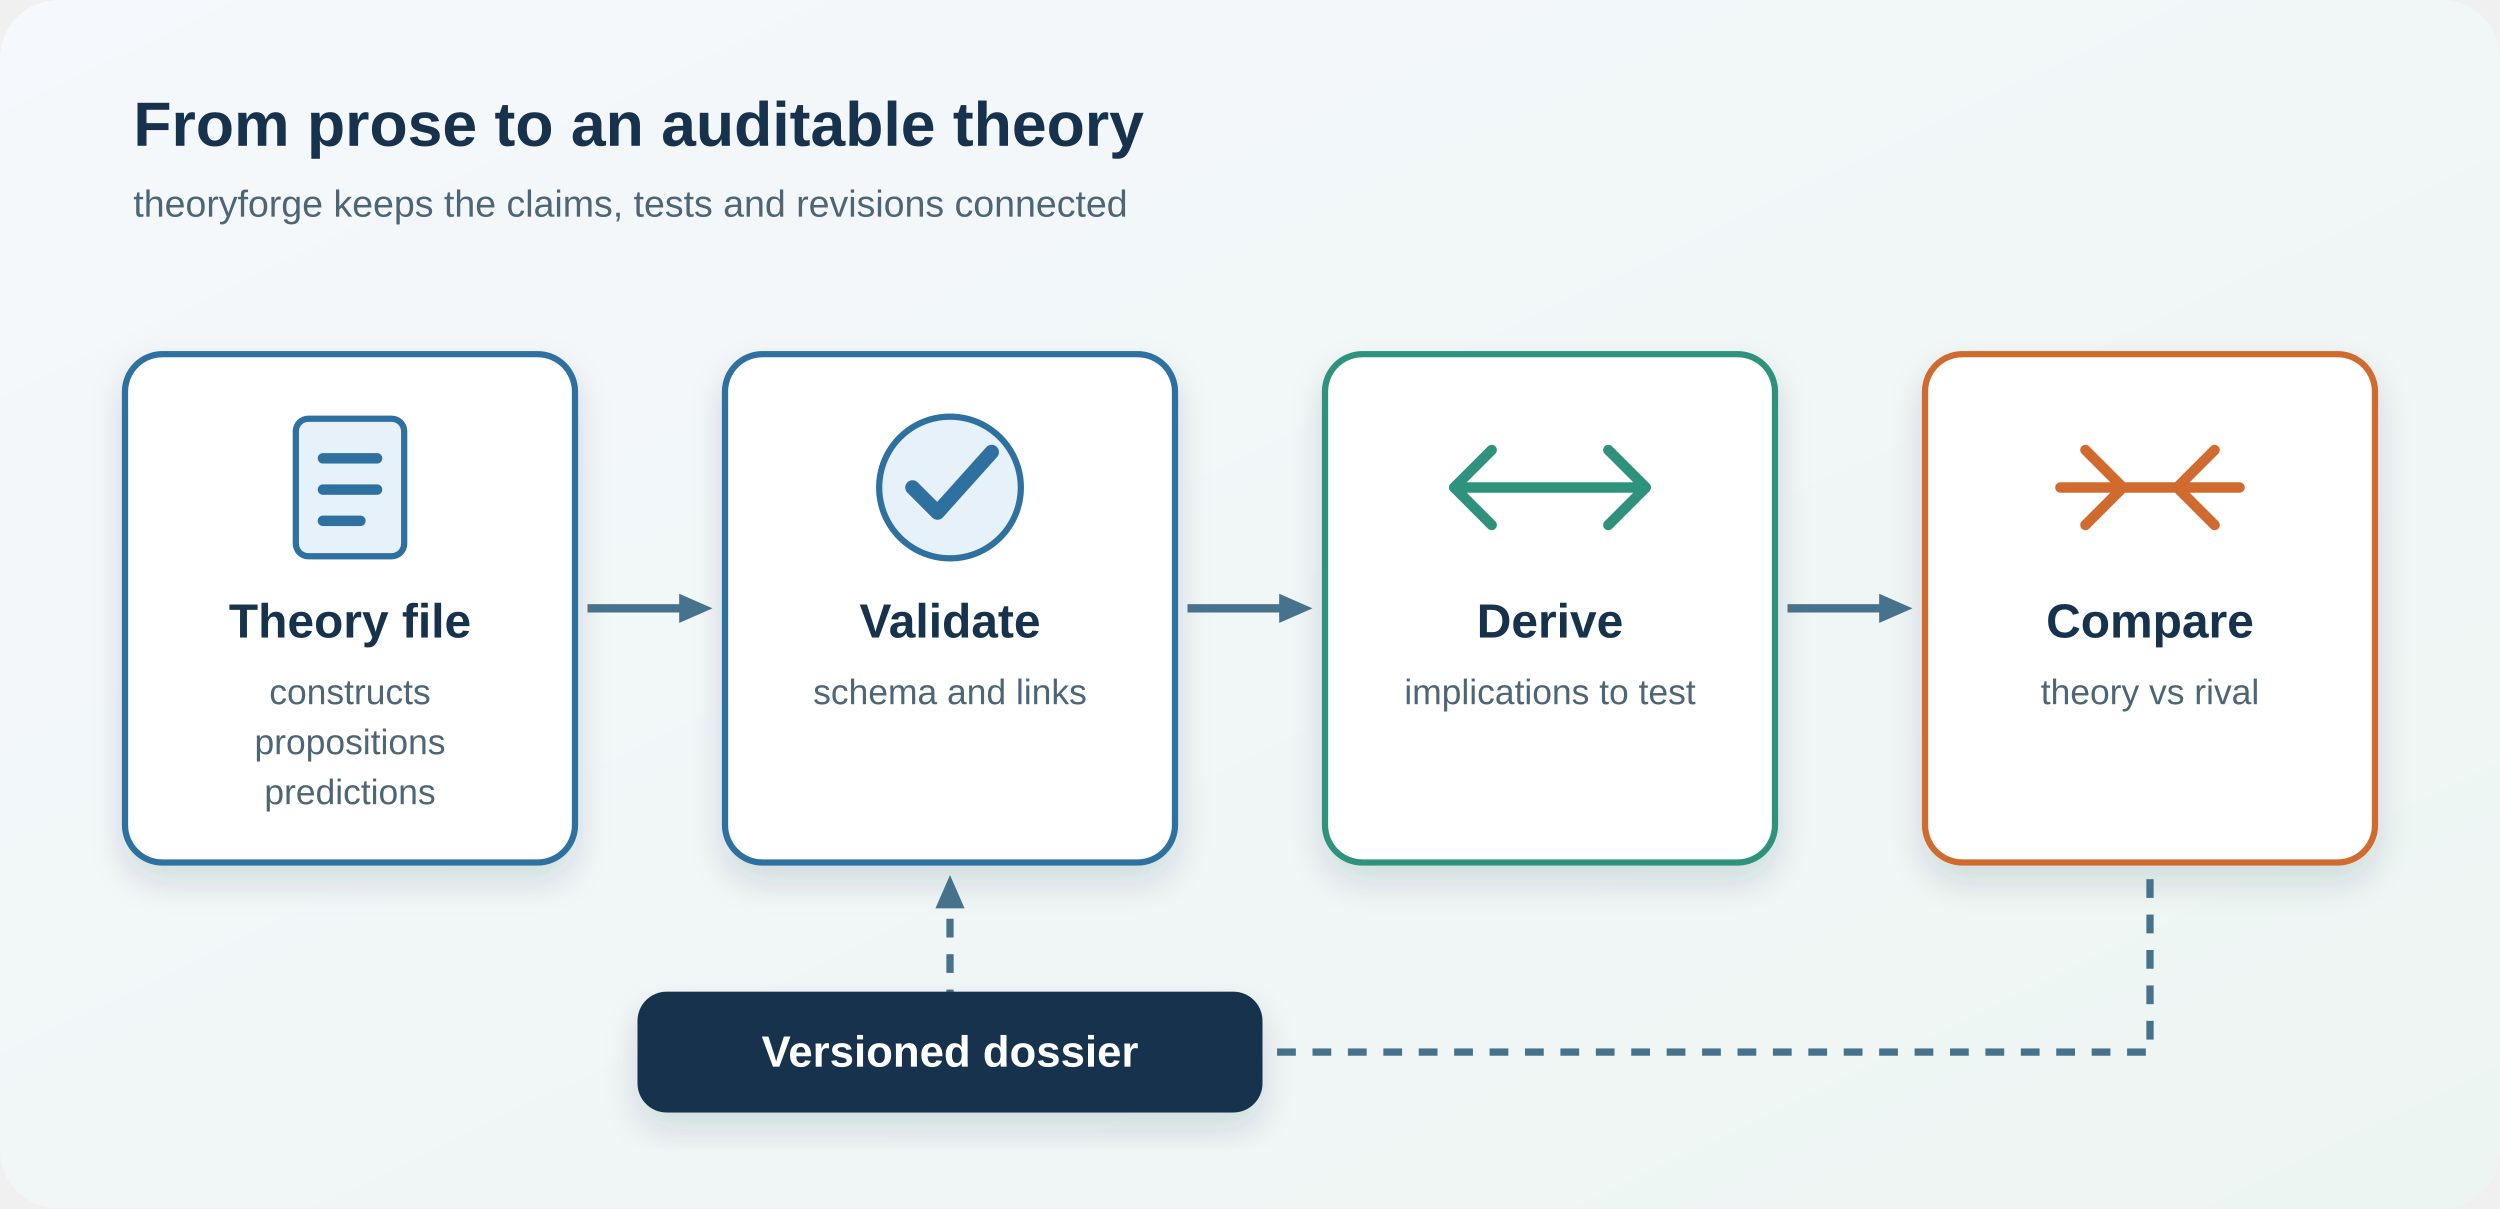
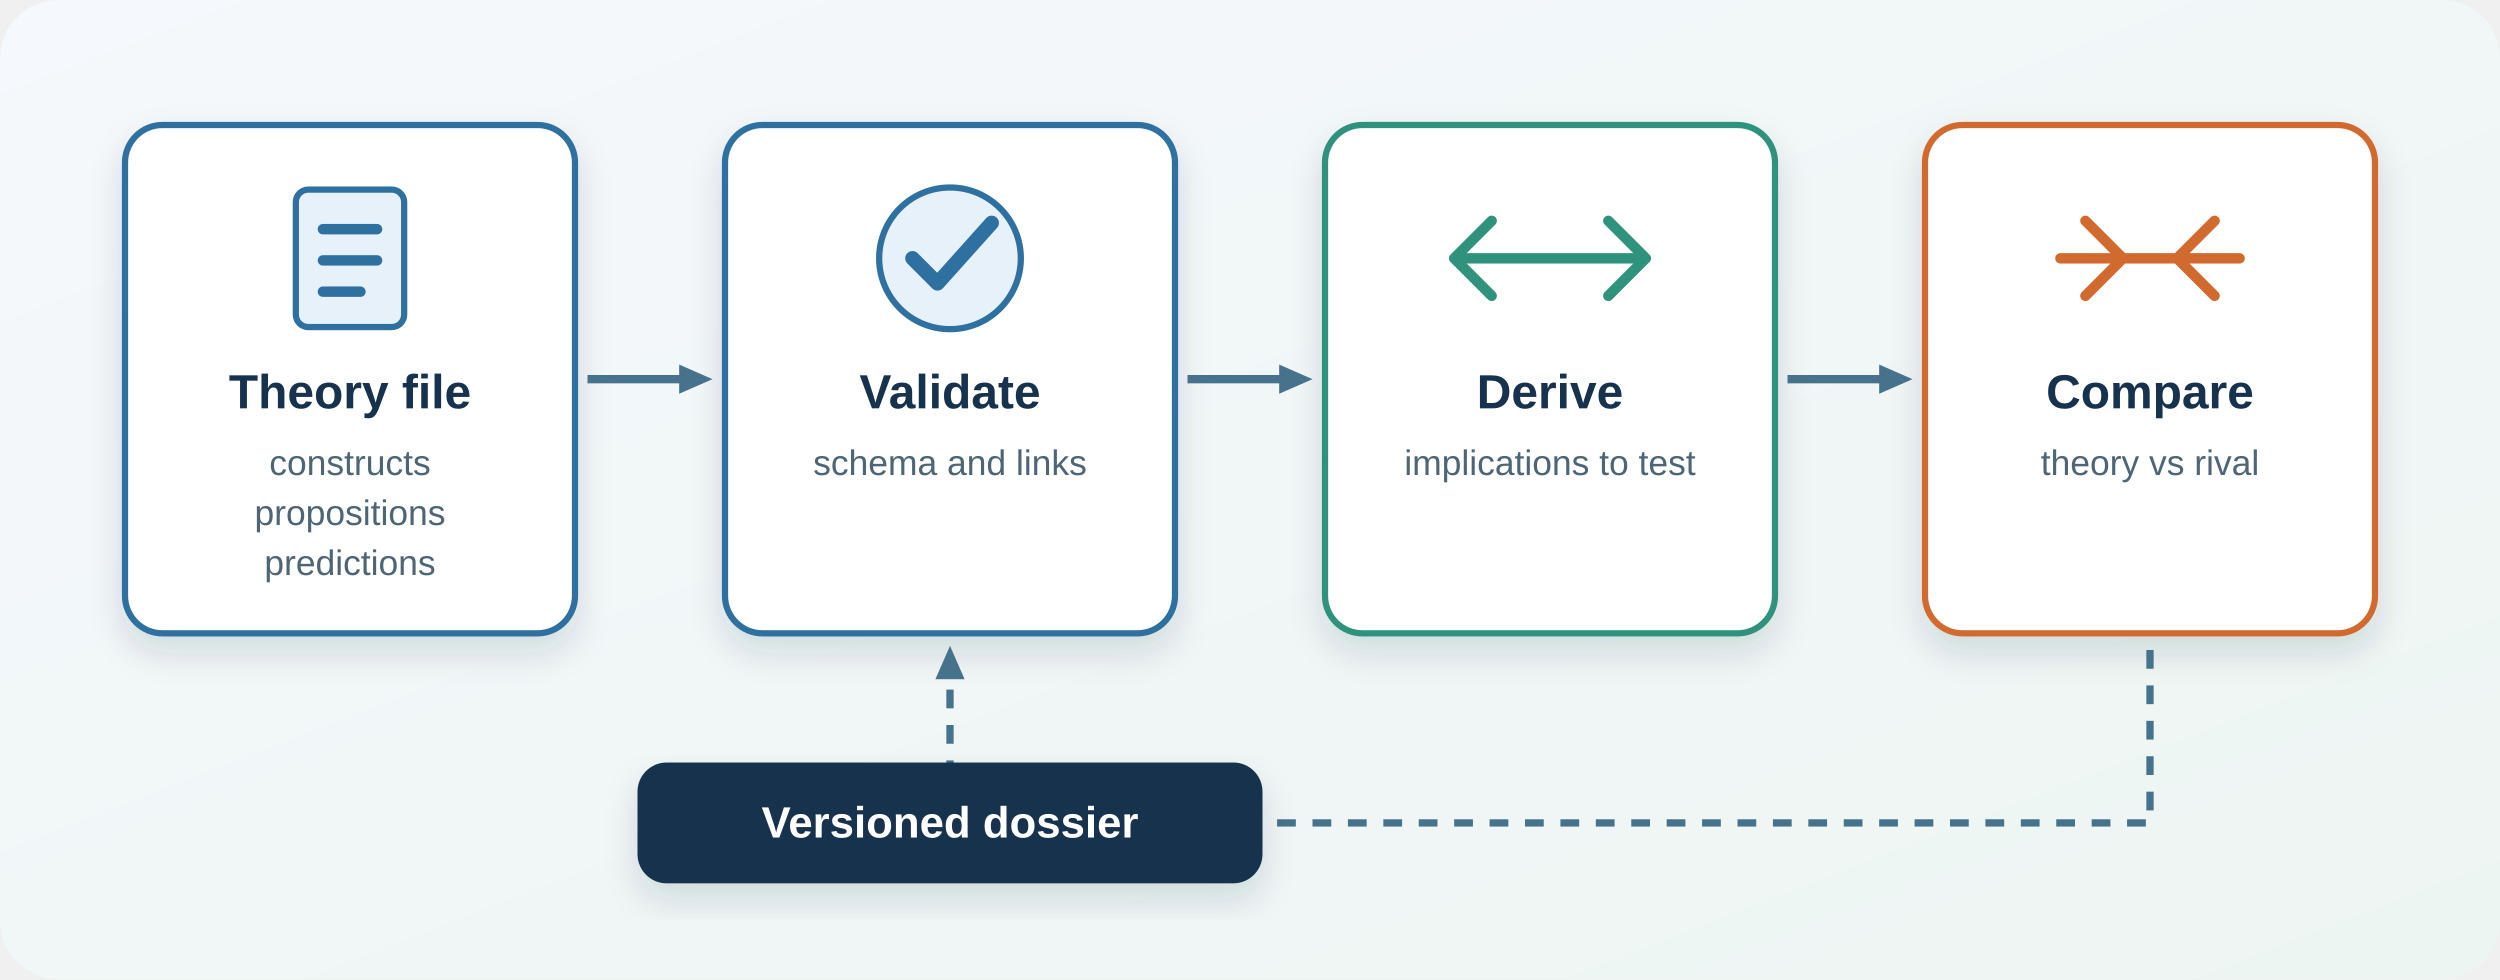
- <svg xmlns="http://www.w3.org/2000/svg" viewBox="0 0 1200 580" role="img" aria-labelledby="tfw-title tfw-desc">
+ <svg xmlns="http://www.w3.org/2000/svg" viewBox="0 110 1200 470" role="img" aria-labelledby="tfw-title tfw-desc">
  <defs>
    <linearGradient id="tfw-canvas" x1="0" x2="1" y1="0" y2="1">
      <stop offset="0" stop-color="#f5f8fc" />
      <stop offset="1" stop-color="#edf5f2" />
    </linearGradient>
    <filter id="tfw-shadow" x="-20%" y="-20%" width="140%" height="150%">
      <feDropShadow dx="0" dy="8" stdDeviation="8" flood-color="#17324d" flood-opacity=".14" />
    </filter>
    <marker id="tfw-arrow" viewBox="0 0 16 14" markerWidth="16" markerHeight="14" refX="11" refY="7" orient="auto" markerUnits="userSpaceOnUse">
      <path d="M0,0 L16,7 L0,14 z" fill="#47728c" />
    </marker>
  </defs>
-   <rect width="1200" height="580" rx="28" fill="url(#tfw-canvas)" />
+   <rect y="110" width="1200" height="470" rx="28" fill="url(#tfw-canvas)" />
  <g font-family="Arial, Helvetica, 'Liberation Sans', Arimo, sans-serif">
-     <text x="64" y="70" font-size="30" font-weight="700" fill="#17324d">From prose to an auditable theory</text>
-     <text x="64" y="104" font-size="18" fill="#4d6574">theoryforge keeps the claims, tests and revisions connected</text>
    <g text-anchor="middle">
      <g filter="url(#tfw-shadow)">
        <rect x="60" y="170" width="216" height="244" rx="18" fill="#ffffff" stroke="#2f6f9f" stroke-width="3" />
        <rect x="142" y="201" width="52" height="66" rx="6" fill="#e7f1fa" stroke="#2f6f9f" stroke-width="3" />
        <path d="M155 220h26M155 235h26M155 250h18" stroke="#2f6f9f" stroke-width="5" stroke-linecap="round" />
        <text x="168" y="306" font-size="23" font-weight="700" fill="#17324d">Theory file</text>
        <text x="168" y="338" font-size="17" fill="#4d6574">constructs</text>
        <text x="168" y="362" font-size="17" fill="#4d6574">propositions</text>
        <text x="168" y="386" font-size="17" fill="#4d6574">predictions</text>
      </g>
      <g filter="url(#tfw-shadow)">
        <rect x="348" y="170" width="216" height="244" rx="18" fill="#ffffff" stroke="#2f6f9f" stroke-width="3" />
        <circle cx="456" cy="234" r="34" fill="#e7f1fa" stroke="#2f6f9f" stroke-width="3" />
        <path d="M438 234l12 12 26-29" fill="none" stroke="#2f6f9f" stroke-width="7" stroke-linecap="round" stroke-linejoin="round" />
        <text x="456" y="306" font-size="23" font-weight="700" fill="#17324d">Validate</text>
        <text x="456" y="338" font-size="17" fill="#4d6574">schema and links</text>
      </g>
      <g filter="url(#tfw-shadow)">
        <rect x="636" y="170" width="216" height="244" rx="18" fill="#ffffff" stroke="#2f927d" stroke-width="3" />
        <path d="M698 234h92M698 234l18-18M698 234l18 18M790 234l-18-18M790 234l-18 18" fill="none" stroke="#2f927d" stroke-width="5" stroke-linecap="round" stroke-linejoin="round" />
        <text x="744" y="306" font-size="23" font-weight="700" fill="#17324d">Derive</text>
        <text x="744" y="338" font-size="17" fill="#4d6574">implications to test</text>
      </g>
      <g filter="url(#tfw-shadow)">
        <rect x="924" y="170" width="216" height="244" rx="18" fill="#ffffff" stroke="#d16b2d" stroke-width="3" />
        <path d="M989 234h86M1001 216l18 18-18 18M1063 216l-18 18 18 18" fill="none" stroke="#d16b2d" stroke-width="5" stroke-linecap="round" stroke-linejoin="round" />
        <text x="1032" y="306" font-size="23" font-weight="700" fill="#17324d">Compare</text>
        <text x="1032" y="338" font-size="17" fill="#4d6574">theory vs rival</text>
      </g>
    </g>
    <g fill="none" stroke="#47728c" stroke-width="4" marker-end="url(#tfw-arrow)">
      <line x1="282" y1="292" x2="337" y2="292" />
      <line x1="570" y1="292" x2="625" y2="292" />
      <line x1="858" y1="292" x2="913" y2="292" />
      <path d="M1032 422V505H456V425" stroke-width="3.5" stroke-dasharray="9 8" />
    </g>
    <g filter="url(#tfw-shadow)">
      <rect x="306" y="476" width="300" height="58" rx="14" fill="#17324d" />
      <text x="456" y="512" text-anchor="middle" font-size="21" font-weight="700" fill="#ffffff">Versioned dossier</text>
    </g>
  </g>
</svg>
